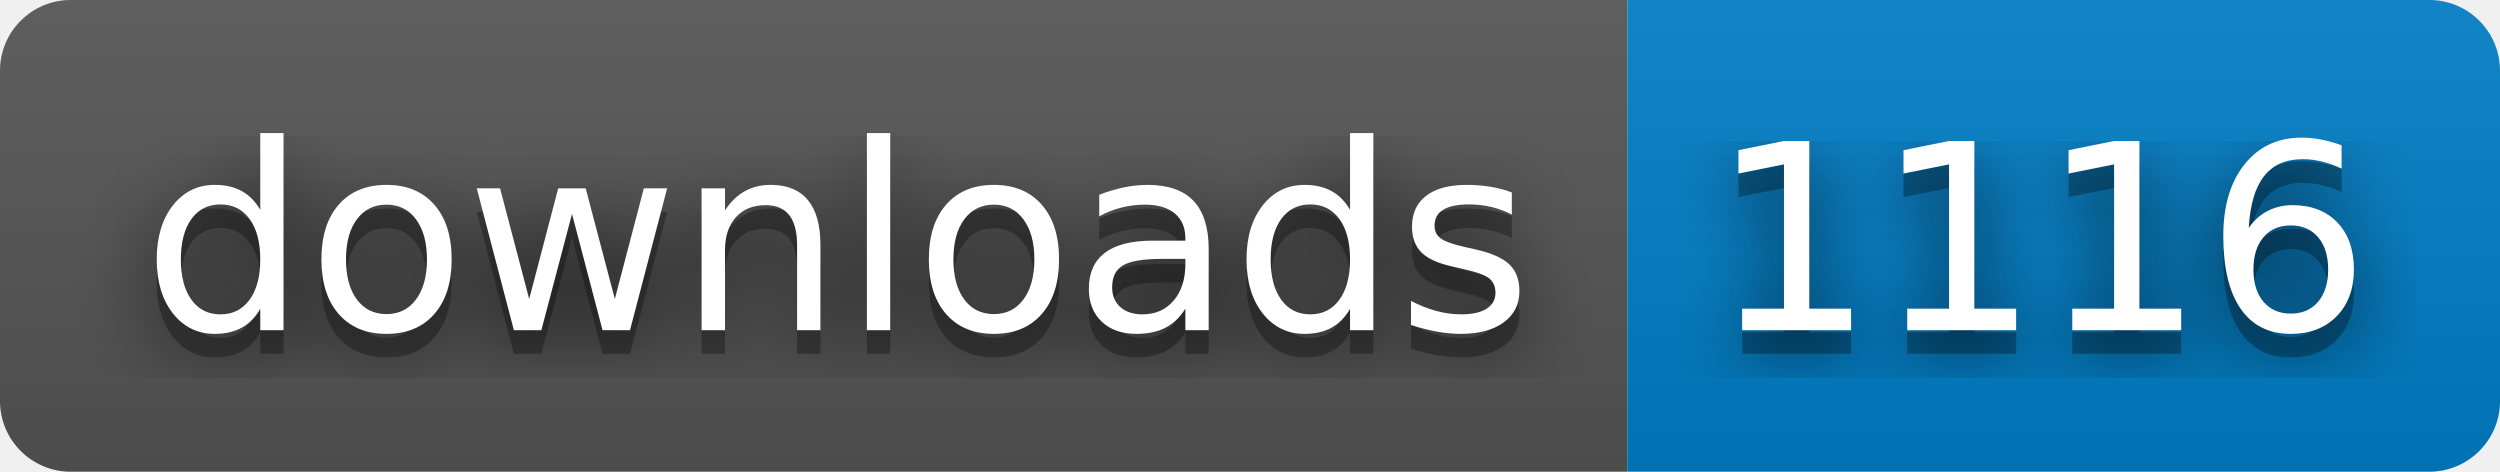
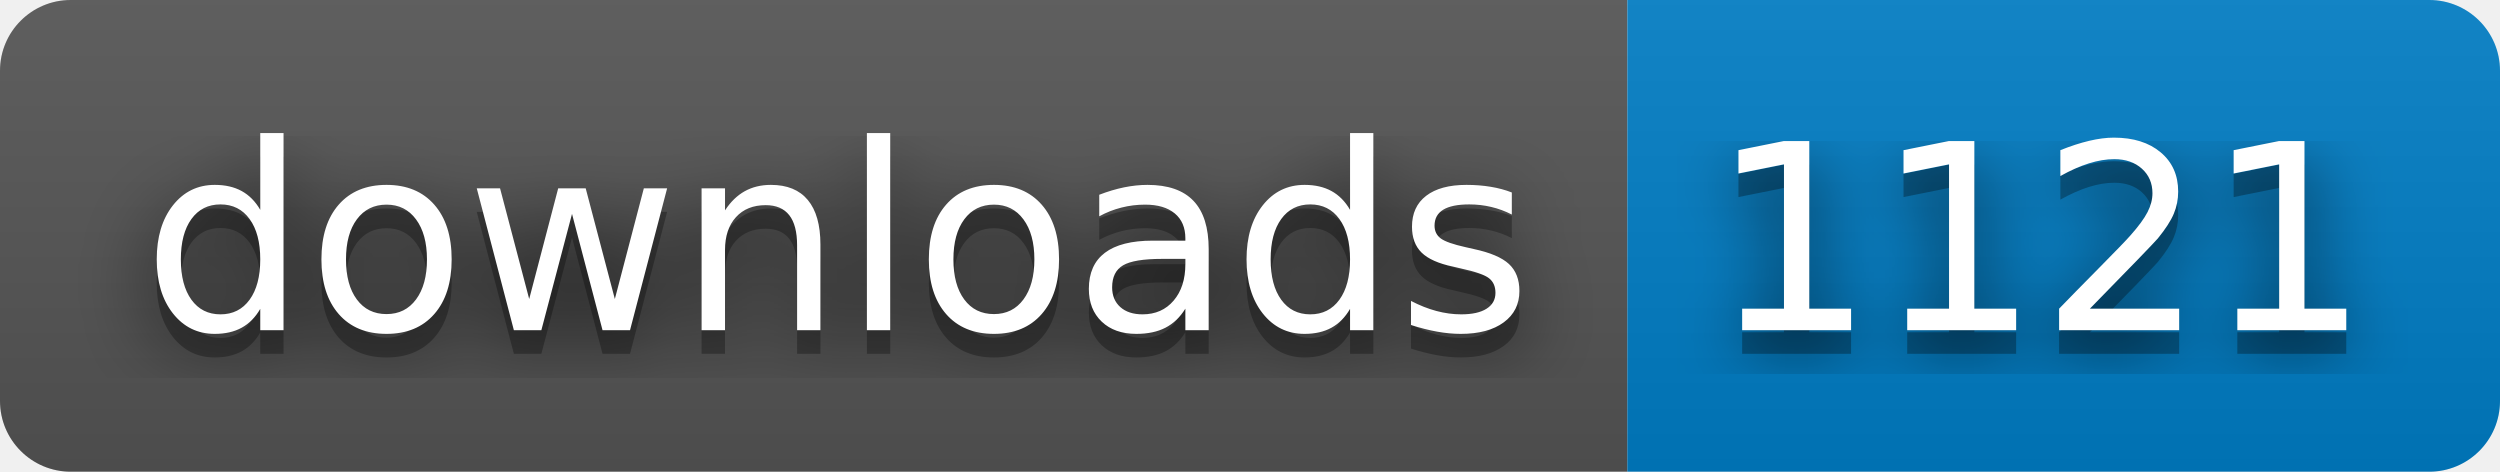
- <svg xmlns="http://www.w3.org/2000/svg" width="106" height="20" role="img" aria-label="downloads: 1116">
+ <svg xmlns="http://www.w3.org/2000/svg" width="106" height="20" role="img" aria-label="downloads: 1121">
  <filter id="blur">
    <feGaussianBlur stdDeviation="16" />
  </filter>
  <linearGradient id="s" x2="0" y2="100%">
    <stop offset="0" stop-color="#bbb" stop-opacity=".1" />
    <stop offset="1" stop-opacity=".1" />
  </linearGradient>
  <clipPath id="r">
    <rect width="106" height="20" rx="3" />
  </clipPath>
  <g clip-path="url(#r)">
    <rect width="69" height="20" fill="#555" />
    <rect x="69" width="37" height="20" fill="#007ec6" />
    <rect width="106" height="20" fill="url(#s)" />
  </g>
  <g fill="#fff" text-anchor="middle" font-family="Verdana,Geneva,DejaVu Sans,sans-serif" text-rendering="geometricPrecision" font-size="110">
    <g transform="scale(.1)">
      <g aria-hidden="true" fill="#010101">
        <text x="355" y="150" fill-opacity=".8" filter="url(#blur)" textLength="590">downloads</text>
        <text x="355" y="150" fill-opacity=".3" textLength="590">downloads</text>
      </g>
      <text x="355" y="140" textLength="590">downloads</text>
    </g>
    <g transform="scale(.1)">
      <g aria-hidden="true" fill="#010101">
-         <text x="865" y="150" fill-opacity=".8" filter="url(#blur)" textLength="270">1116</text>
-         <text x="865" y="150" fill-opacity=".3" textLength="270">1116</text>
+         <text x="865" y="150" fill-opacity=".8" filter="url(#blur)" textLength="270">1121</text>
+         <text x="865" y="150" fill-opacity=".3" textLength="270">1121</text>
      </g>
-       <text x="865" y="140" textLength="270">1116</text>
+       <text x="865" y="140" textLength="270">1121</text>
    </g>
  </g>
</svg>
